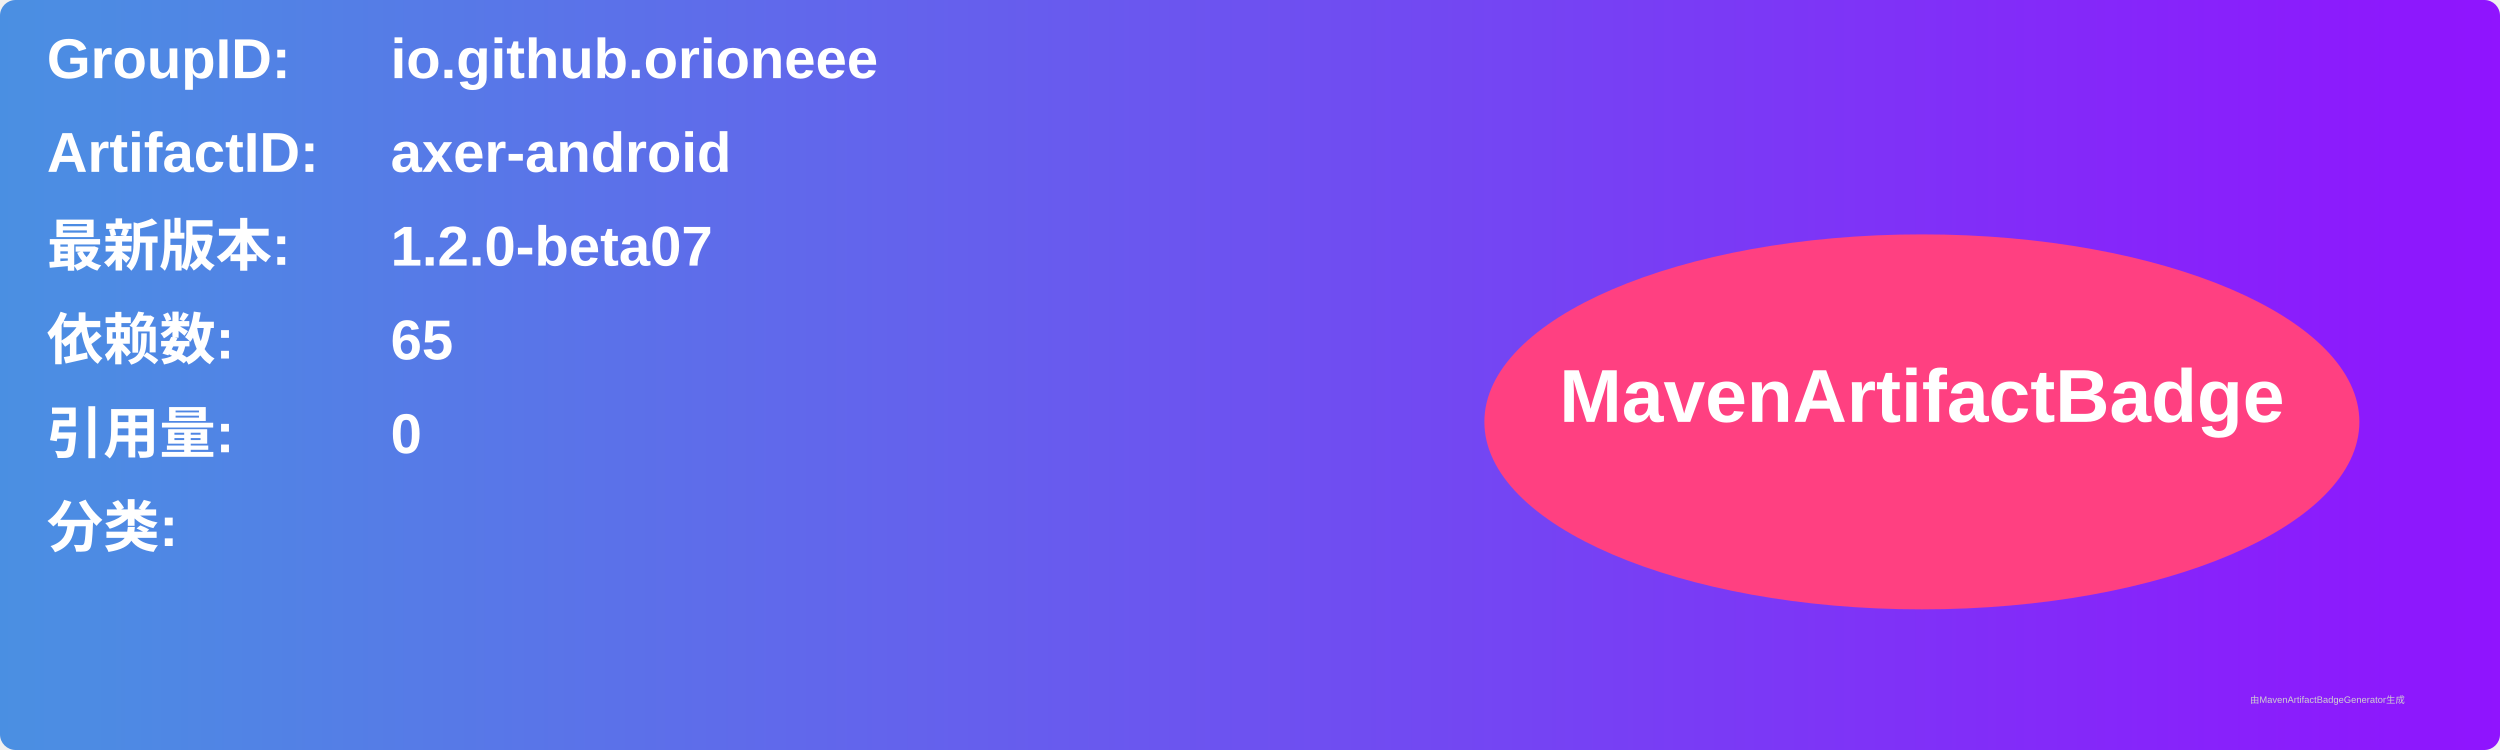
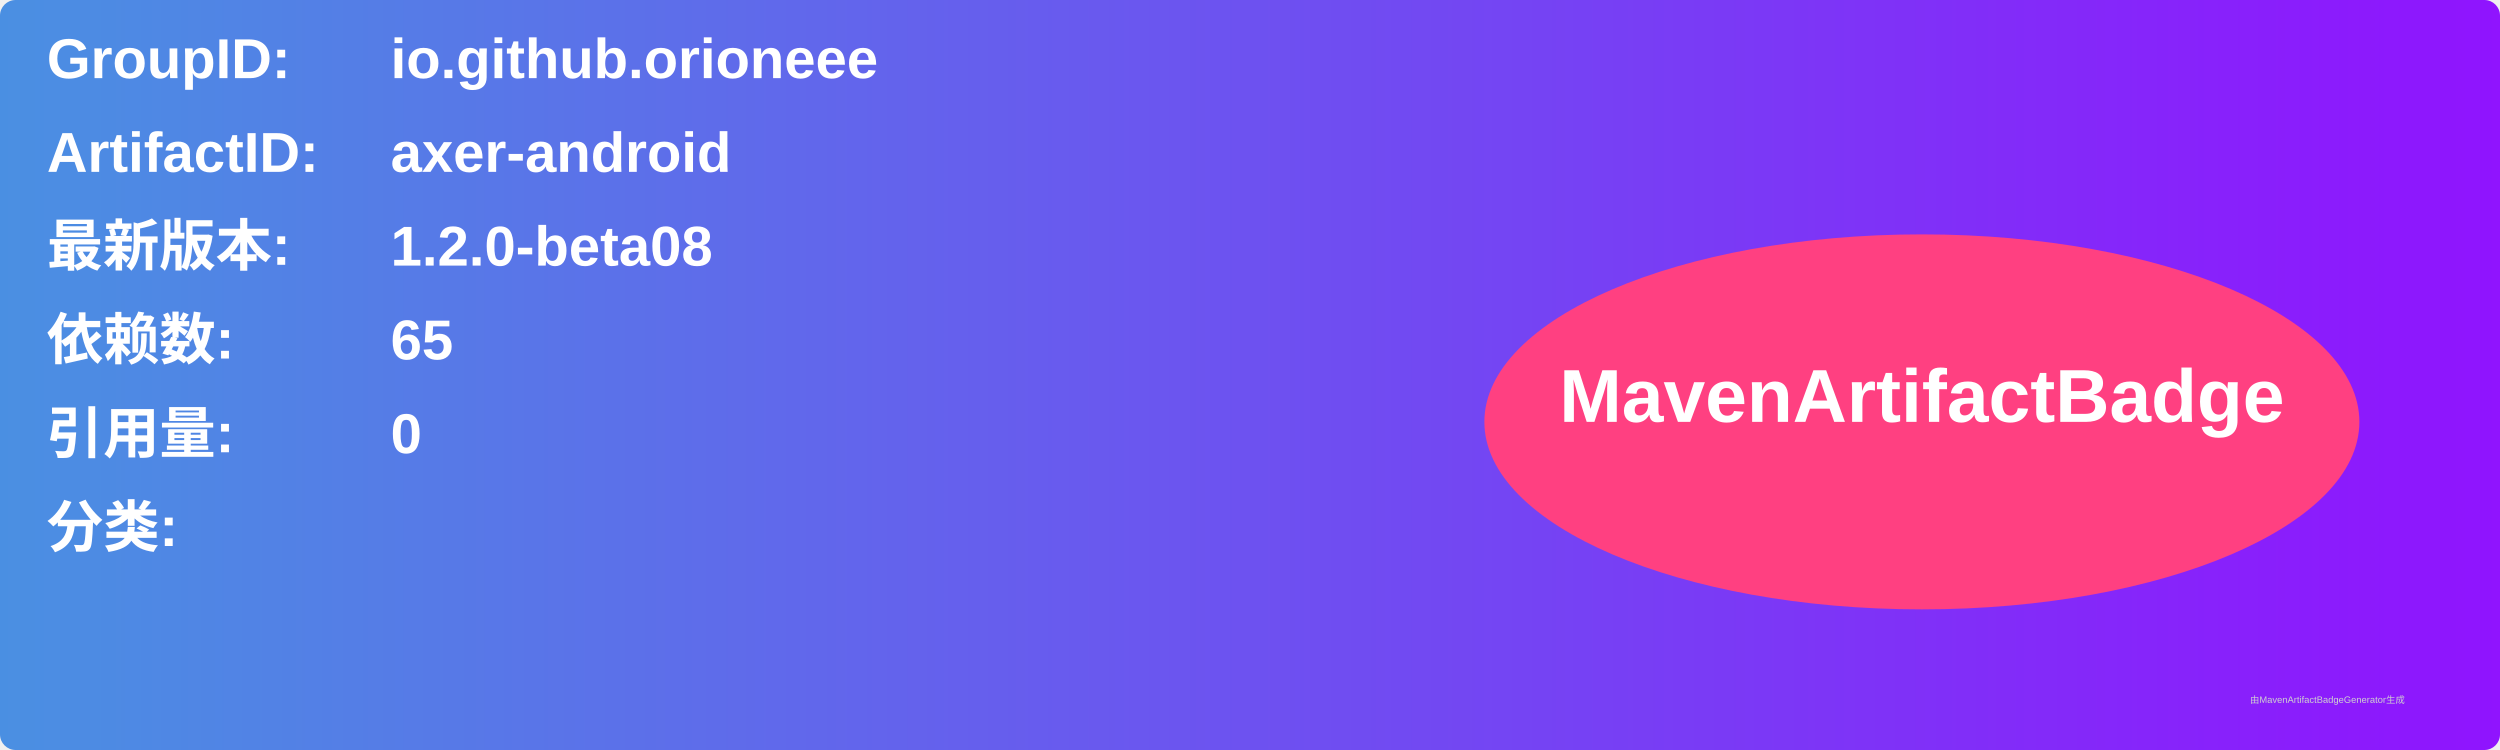
<svg xmlns="http://www.w3.org/2000/svg" width="800" height="240" viewBox="0 0 800 240">
  <linearGradient id="grad" x1="0%" y1="0%" x2="100%" y2="0%">
    <stop offset="0%" stop-color="#4a90e2" />
    <stop offset="100%" stop-color="#9013fe" />
  </linearGradient>
  <rect width="100%" height="100%" rx="5" ry="5" fill="url(#grad)" />
  <g transform="translate(15, 15)">
    <text x="0" y="10" font-family="Arial" font-size="18" fill="white" font-weight="bold" width="260">GroupID:</text>
    <text x="110" y="10" font-family="Arial" font-size="18" fill="white" font-weight="bold" width="460">io.github.orioneee</text>
    <text x="0" y="40" font-family="Arial" font-size="18" fill="white" font-weight="bold" width="260">ArtifactID:</text>
    <text x="110" y="40" font-family="Arial" font-size="18" fill="white" font-weight="bold" width="460">axer-android</text>
    <text x="0" y="70" font-family="Arial" font-size="18" fill="white" font-weight="bold">最新版本:</text>
    <text x="110" y="70" font-family="Arial" font-size="18" fill="white" font-weight="bold">
-       <tspan font-weight="bold">1.2.0-beta07</tspan>
+       <tspan font-weight="bold">1.2.0-beta08</tspan>
    </text>
    <text x="0" y="100" font-family="Arial" font-size="18" fill="white" font-weight="bold">依赖数: </text>
    <text x="110" y="100" font-family="Arial" font-size="18" fill="white">
      <tspan font-weight="bold">65</tspan>
    </text>
    <text x="0" y="130" font-family="Arial" font-size="18" fill="white" font-weight="bold">引用量: </text>
    <text x="110" y="130" font-family="Arial" font-size="18" fill="white">
      <tspan font-weight="bold">0</tspan>
    </text>
    <text x="0" y="160" font-family="Arial" font-size="18" fill="white" font-weight="bold">分类:</text>
    <text x="10" y="190" font-family="Arial" font-size="10" fill="white">
      <tspan font-weight="bold" />
    </text>
    <ellipse cx="600" cy="120" rx="140" ry="60" fill="#ff4081" />
    <text x="600" y="120" text-anchor="middle" font-family="Arial" font-size="24" fill="white" font-weight="bold">MavenArtifactBadge</text>
  </g>
  <text x="720" y="225" font-family="Arial" font-size="3" fill="#d0d0d0">由MavenArtifactBadgeGenerator生成</text>
</svg>
